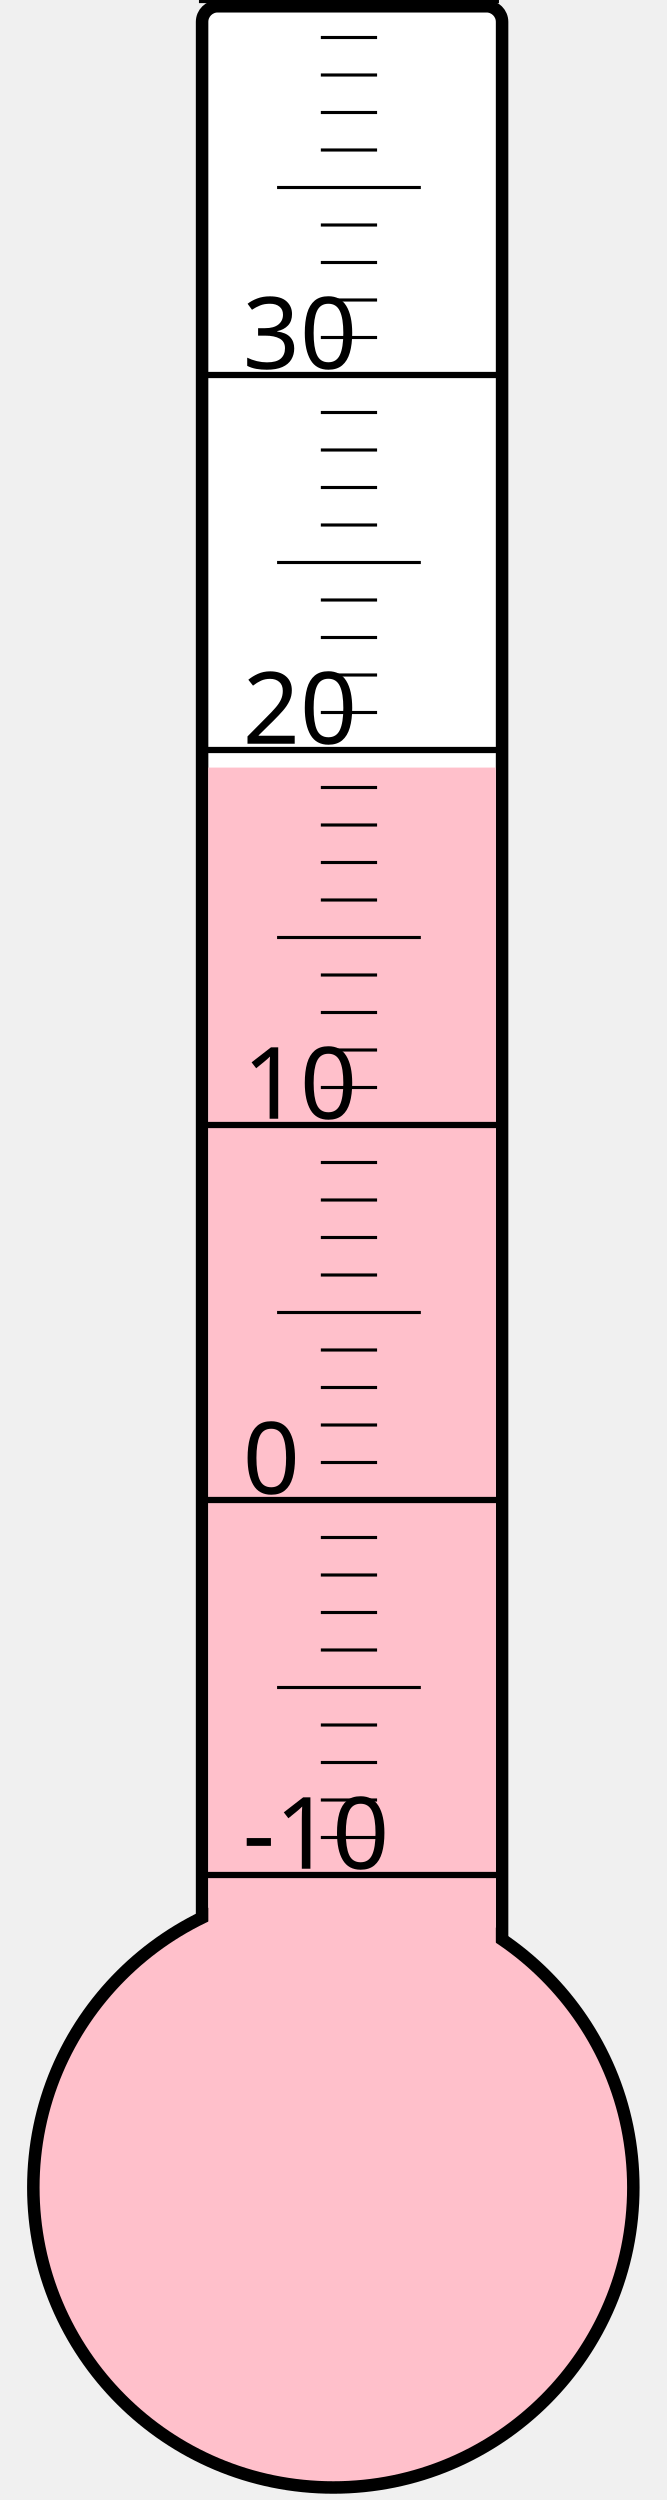
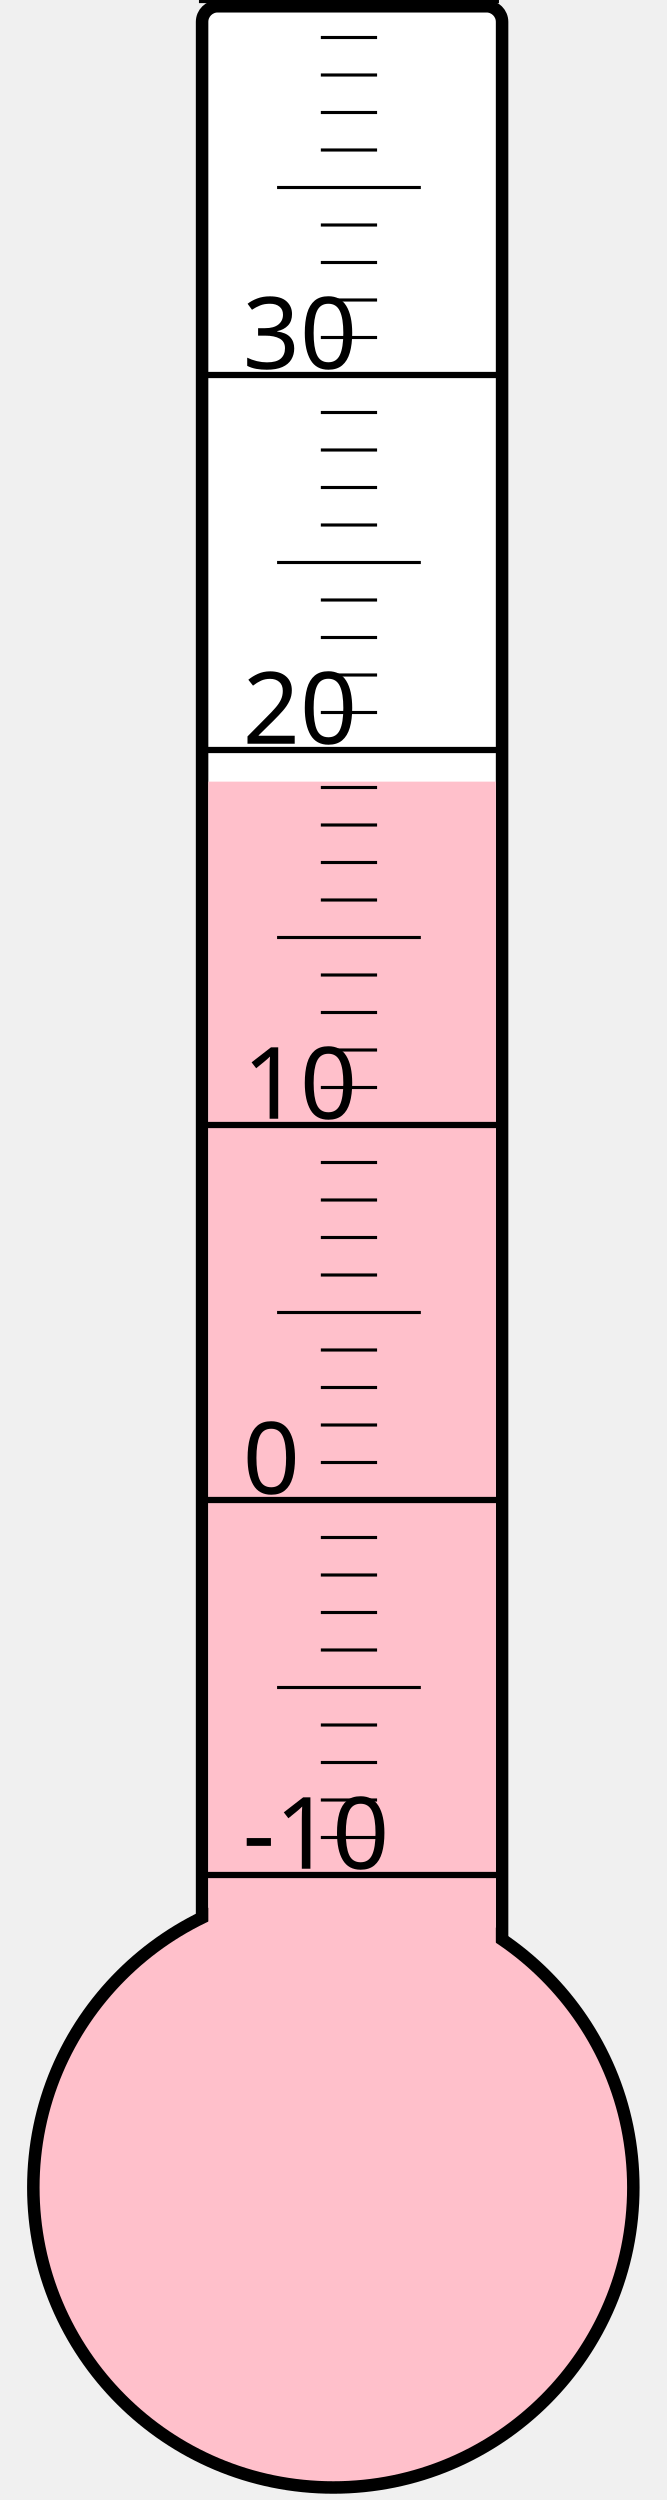
<svg xmlns="http://www.w3.org/2000/svg" width="40px" height="150px" viewBox="0 0 200 800">
  <rect width="200" height="800" x="0" y="0" style="fill: #ffffeb; fill-opacity: 0;" />
  <rect width="96" height="680" x="58" y="2" rx="5" ry="5" style="fill: white; fill-opacity: 1; stroke: black; stroke-width: 4;" />
  <circle cx="100" cy="700" r="96" style="fill: pink; stroke: black; stroke-width: 4;" />
-   <rect width="92" height="454.375" x="60" y="245.625" style="fill: pink; fill-opacity: 1; stroke-width: 0;" />
+   <rect width="92" height="449.875" x="60" y="250.125" style="fill: pink; fill-opacity: 1; stroke-width: 0;" />
  <text x="71" y="598" style="font-family: sans-serif; font-size: 24pt;">-10</text>
  <text x="71" y="478" style="font-family: sans-serif; font-size: 24pt;">0</text>
  <text x="71" y="358" style="font-family: sans-serif; font-size: 24pt;">10</text>
  <text x="71" y="238" style="font-family: sans-serif; font-size: 24pt;">20</text>
  <text x="71" y="118" style="font-family: sans-serif; font-size: 24pt;">30</text>
  <g style="stroke: black;">
    <line x1="57" y1="600" x2="153" y2="600" style="stroke-width: 2;" />
    <line x1="96" y1="588" x2="114" y2="588" style="stroke-width: 1;" />
    <line x1="96" y1="576" x2="114" y2="576" style="stroke-width: 1;" />
    <line x1="96" y1="564" x2="114" y2="564" style="stroke-width: 1;" />
    <line x1="96" y1="552" x2="114" y2="552" style="stroke-width: 1;" />
    <line x1="82" y1="540" x2="128" y2="540" style="stroke-width: 1;" />
    <line x1="96" y1="528" x2="114" y2="528" style="stroke-width: 1;" />
    <line x1="96" y1="516" x2="114" y2="516" style="stroke-width: 1;" />
    <line x1="96" y1="504" x2="114" y2="504" style="stroke-width: 1;" />
    <line x1="96" y1="492" x2="114" y2="492" style="stroke-width: 1;" />
    <line x1="57" y1="480" x2="153" y2="480" style="stroke-width: 2;" />
    <line x1="96" y1="468" x2="114" y2="468" style="stroke-width: 1;" />
    <line x1="96" y1="456" x2="114" y2="456" style="stroke-width: 1;" />
    <line x1="96" y1="444" x2="114" y2="444" style="stroke-width: 1;" />
    <line x1="96" y1="432" x2="114" y2="432" style="stroke-width: 1;" />
    <line x1="82" y1="420" x2="128" y2="420" style="stroke-width: 1;" />
    <line x1="96" y1="408" x2="114" y2="408" style="stroke-width: 1;" />
    <line x1="96" y1="396" x2="114" y2="396" style="stroke-width: 1;" />
    <line x1="96" y1="384" x2="114" y2="384" style="stroke-width: 1;" />
    <line x1="96" y1="372" x2="114" y2="372" style="stroke-width: 1;" />
    <line x1="57" y1="360" x2="153" y2="360" style="stroke-width: 2;" />
    <line x1="96" y1="348" x2="114" y2="348" style="stroke-width: 1;" />
    <line x1="96" y1="336" x2="114" y2="336" style="stroke-width: 1;" />
    <line x1="96" y1="324" x2="114" y2="324" style="stroke-width: 1;" />
    <line x1="96" y1="312" x2="114" y2="312" style="stroke-width: 1;" />
    <line x1="82" y1="300" x2="128" y2="300" style="stroke-width: 1;" />
    <line x1="96" y1="288" x2="114" y2="288" style="stroke-width: 1;" />
    <line x1="96" y1="276" x2="114" y2="276" style="stroke-width: 1;" />
    <line x1="96" y1="264" x2="114" y2="264" style="stroke-width: 1;" />
    <line x1="96" y1="252" x2="114" y2="252" style="stroke-width: 1;" />
    <line x1="57" y1="240" x2="153" y2="240" style="stroke-width: 2;" />
    <line x1="96" y1="228" x2="114" y2="228" style="stroke-width: 1;" />
    <line x1="96" y1="216" x2="114" y2="216" style="stroke-width: 1;" />
    <line x1="96" y1="204" x2="114" y2="204" style="stroke-width: 1;" />
    <line x1="96" y1="192" x2="114" y2="192" style="stroke-width: 1;" />
    <line x1="82" y1="180" x2="128" y2="180" style="stroke-width: 1;" />
    <line x1="96" y1="168" x2="114" y2="168" style="stroke-width: 1;" />
    <line x1="96" y1="156" x2="114" y2="156" style="stroke-width: 1;" />
    <line x1="96" y1="144" x2="114" y2="144" style="stroke-width: 1;" />
    <line x1="96" y1="132" x2="114" y2="132" style="stroke-width: 1;" />
    <line x1="57" y1="120" x2="153" y2="120" style="stroke-width: 2;" />
    <line x1="96" y1="108" x2="114" y2="108" style="stroke-width: 1;" />
    <line x1="96" y1="96" x2="114" y2="96" style="stroke-width: 1;" />
    <line x1="96" y1="84" x2="114" y2="84" style="stroke-width: 1;" />
    <line x1="96" y1="72" x2="114" y2="72" style="stroke-width: 1;" />
    <line x1="82" y1="60" x2="128" y2="60" style="stroke-width: 1;" />
    <line x1="96" y1="48" x2="114" y2="48" style="stroke-width: 1;" />
    <line x1="96" y1="36" x2="114" y2="36" style="stroke-width: 1;" />
    <line x1="96" y1="24" x2="114" y2="24" style="stroke-width: 1;" />
    <line x1="96" y1="12" x2="114" y2="12" style="stroke-width: 1;" />
    <line x1="57" y1="0" x2="153" y2="0" style="stroke-width: 2;" />
  </g>
</svg>
